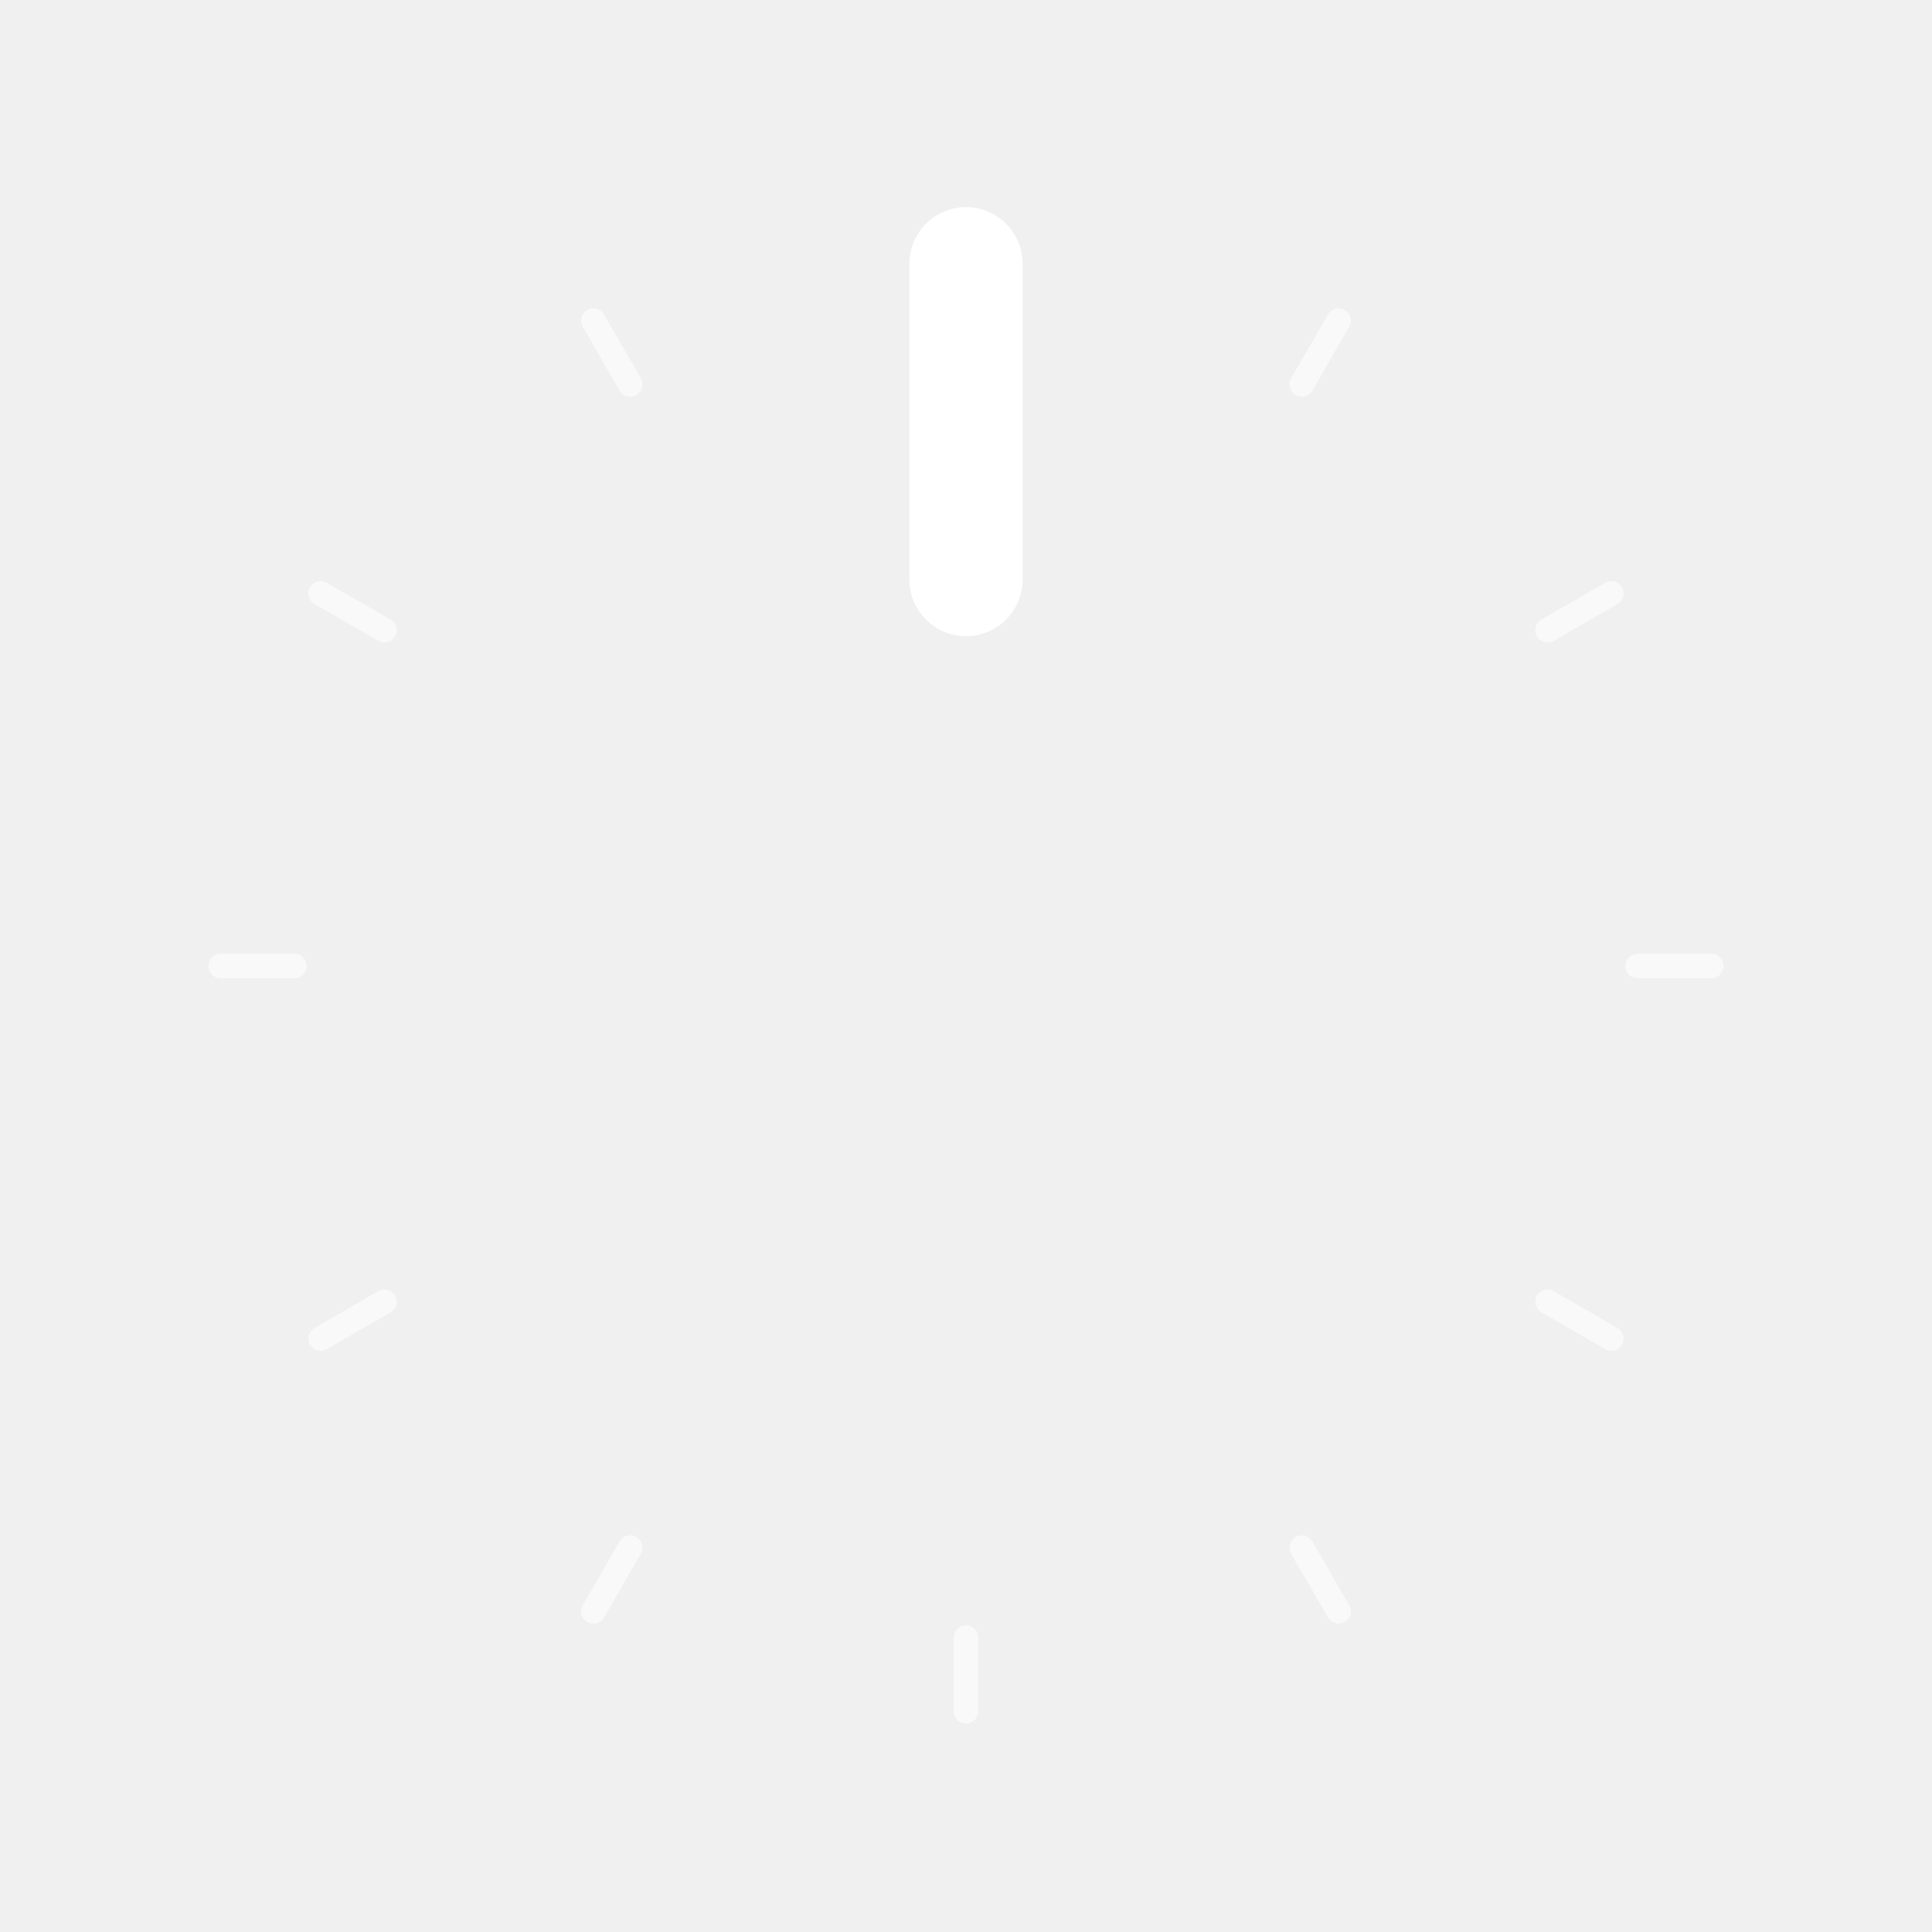
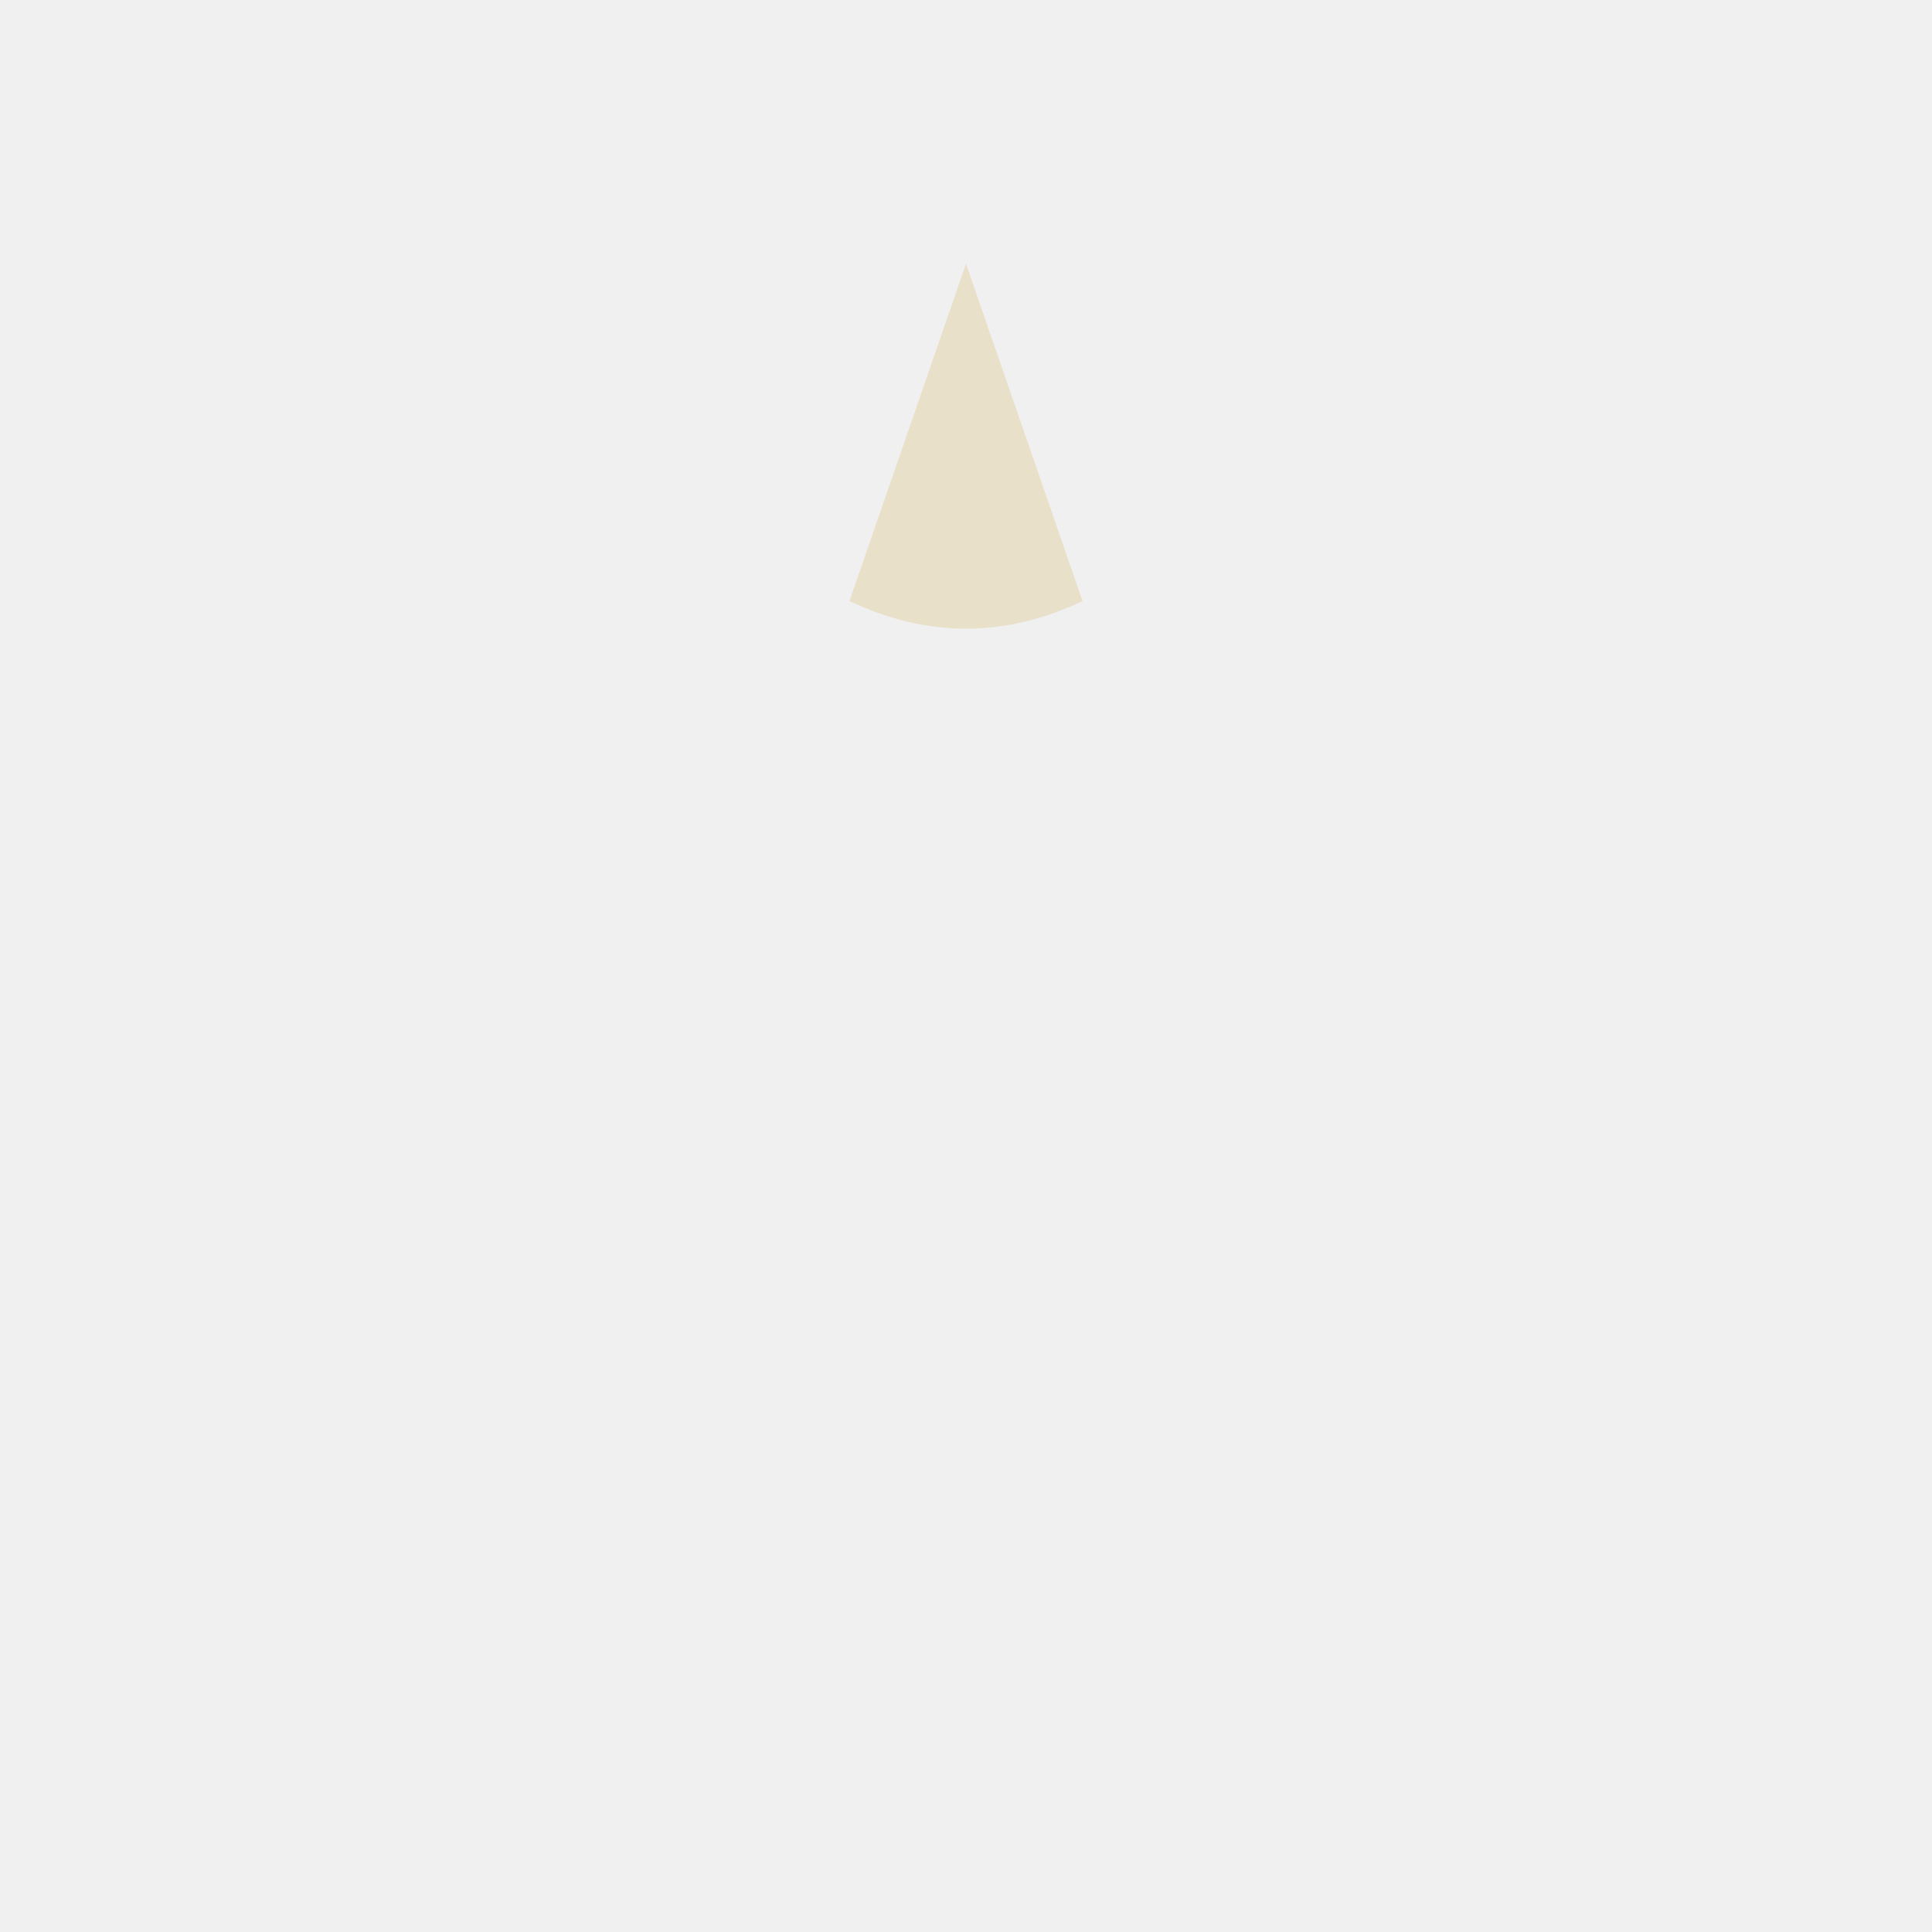
<svg xmlns="http://www.w3.org/2000/svg" width="24mm" height="24mm" viewBox="0 0 63 63">
-   <g stroke="#ffffff" stroke-width="0.8" stroke-linecap="round" opacity="0.6">
-     <line x1="31.5" y1="7.20" x2="31.5" y2="9.60" transform="rotate(0 31.5 31.5)" />
-     <line x1="31.5" y1="7.20" x2="31.5" y2="9.60" transform="rotate(30 31.5 31.5)" />
-     <line x1="31.5" y1="7.20" x2="31.5" y2="9.60" transform="rotate(60 31.5 31.5)" />
-     <line x1="31.5" y1="7.20" x2="31.5" y2="9.60" transform="rotate(90 31.5 31.5)" />
-     <line x1="31.5" y1="7.20" x2="31.5" y2="9.60" transform="rotate(120 31.5 31.5)" />
-     <line x1="31.5" y1="7.20" x2="31.5" y2="9.60" transform="rotate(150 31.5 31.5)" />
-     <line x1="31.5" y1="7.20" x2="31.5" y2="9.60" transform="rotate(180 31.5 31.5)" />
-     <line x1="31.5" y1="7.20" x2="31.5" y2="9.60" transform="rotate(210 31.5 31.5)" />
-     <line x1="31.5" y1="7.20" x2="31.5" y2="9.60" transform="rotate(240 31.5 31.5)" />
-     <line x1="31.5" y1="7.20" x2="31.5" y2="9.60" transform="rotate(270 31.5 31.5)" />
-     <line x1="31.5" y1="7.20" x2="31.5" y2="9.60" transform="rotate(300 31.5 31.5)" />
-     <line x1="31.5" y1="7.20" x2="31.5" y2="9.60" transform="rotate(330 31.5 31.5)" />
-   </g>
-   <line x1="31.5" y1="8.60" x2="31.5" y2="18.9" stroke="#ffffff" stroke-width="3.69" stroke-linecap="round" />
+   <path d="M 31.5 8.6 L 35.3 19.6 Q 31.5 21.4 27.7 19.6 Z" fill="#e8e0c8" stroke="none" />
</svg>
